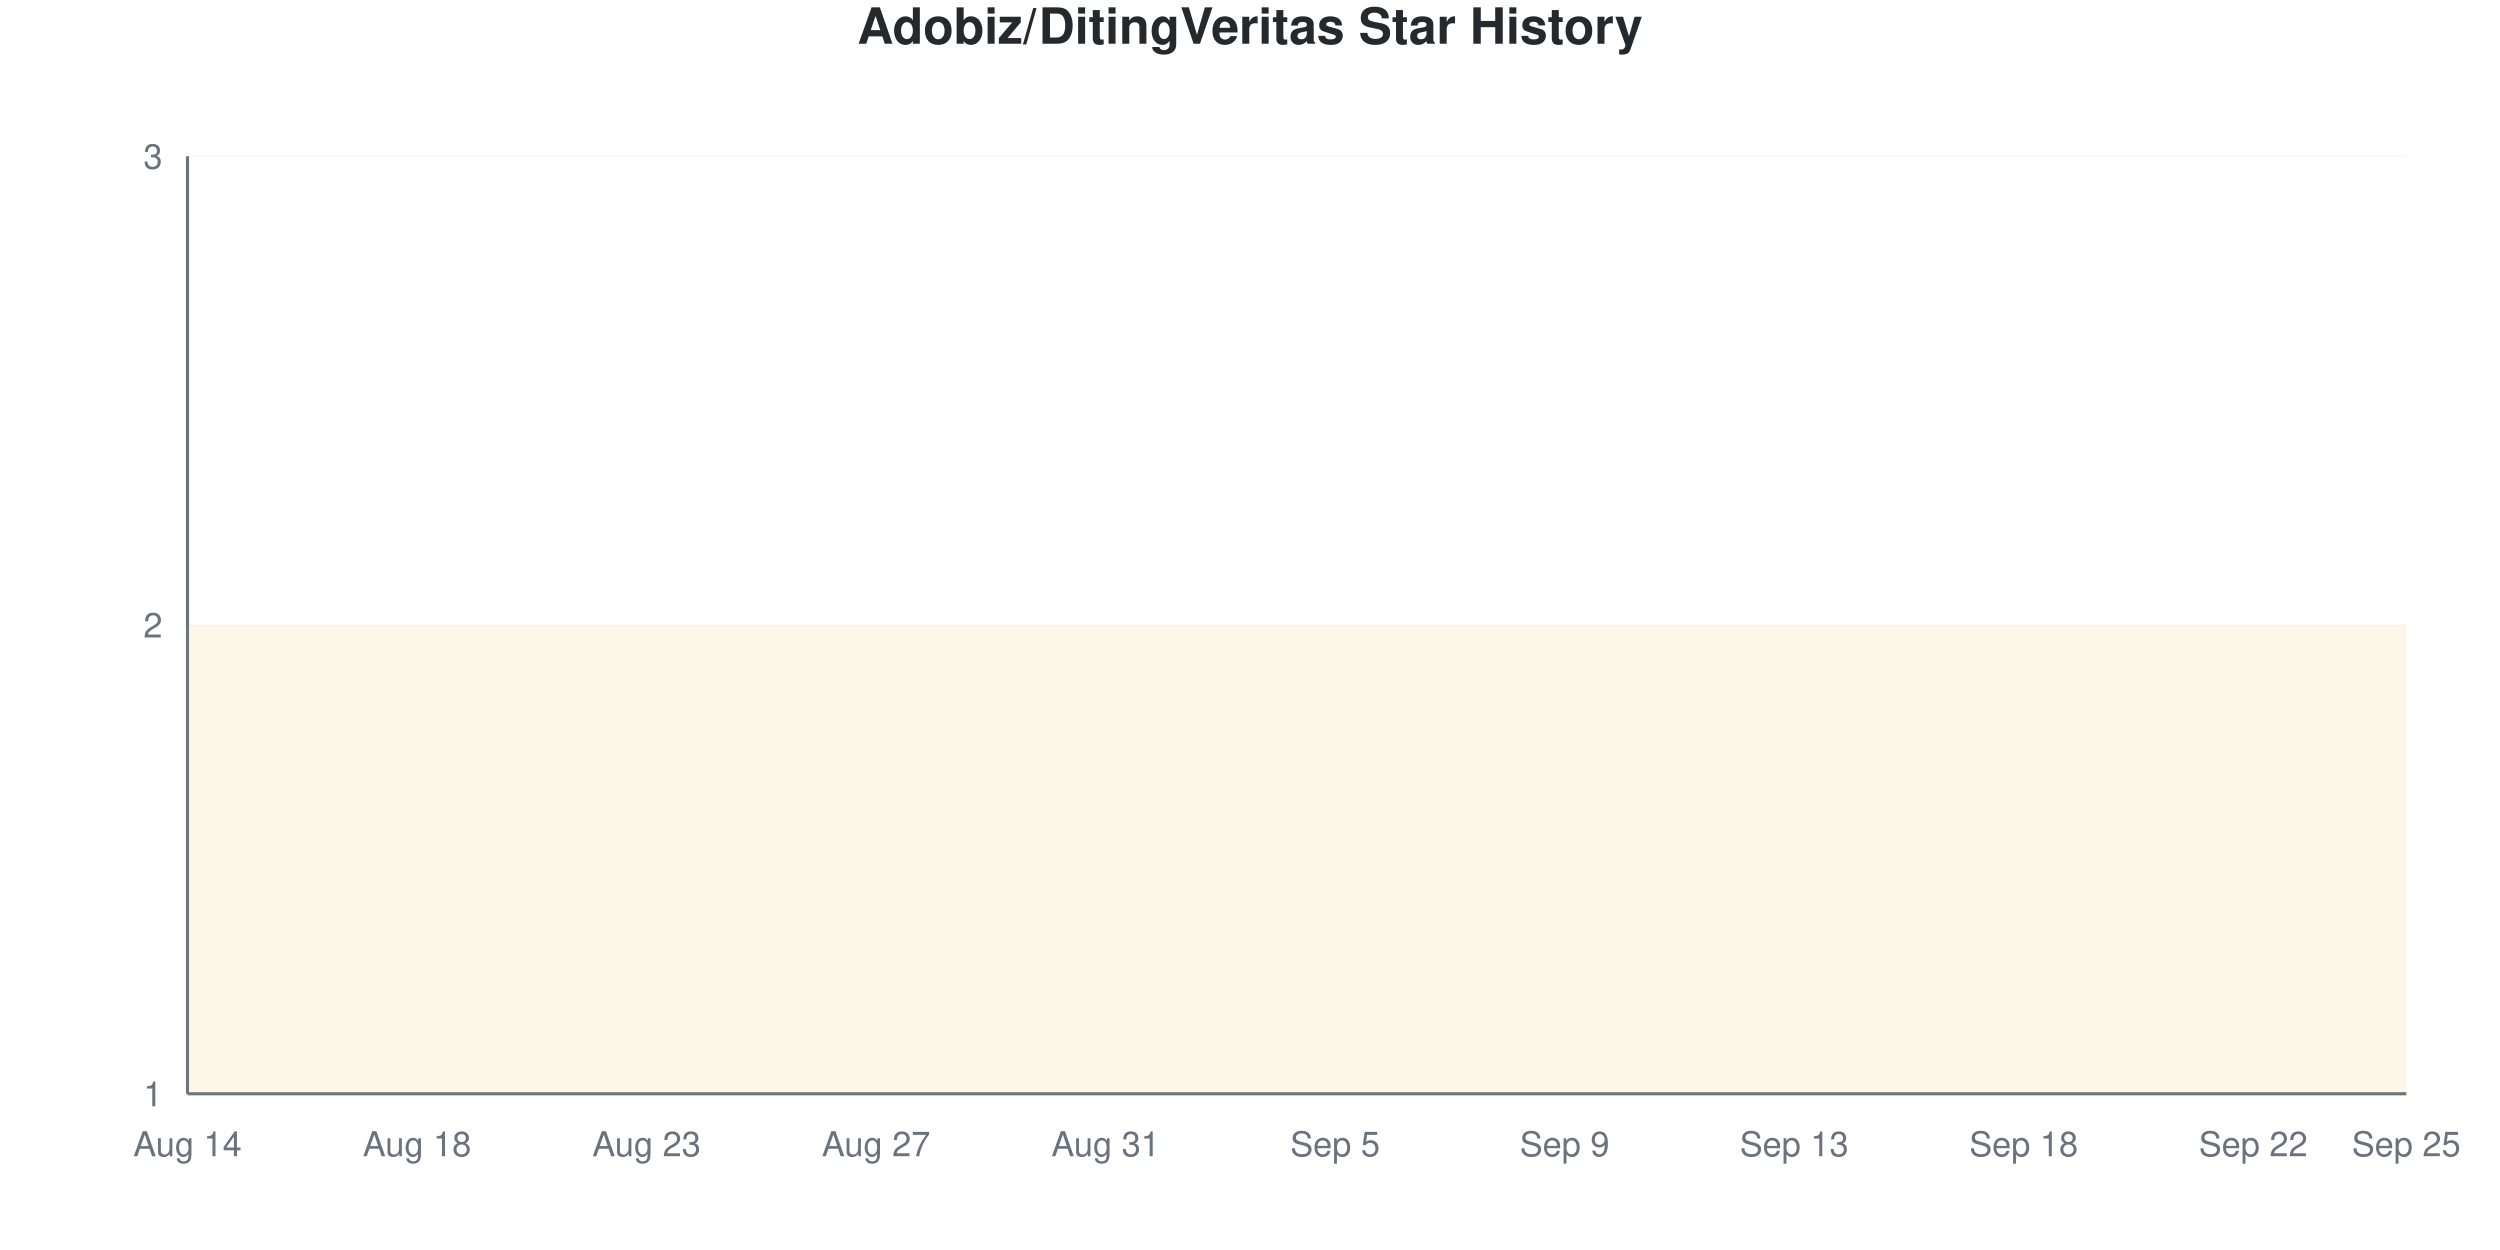
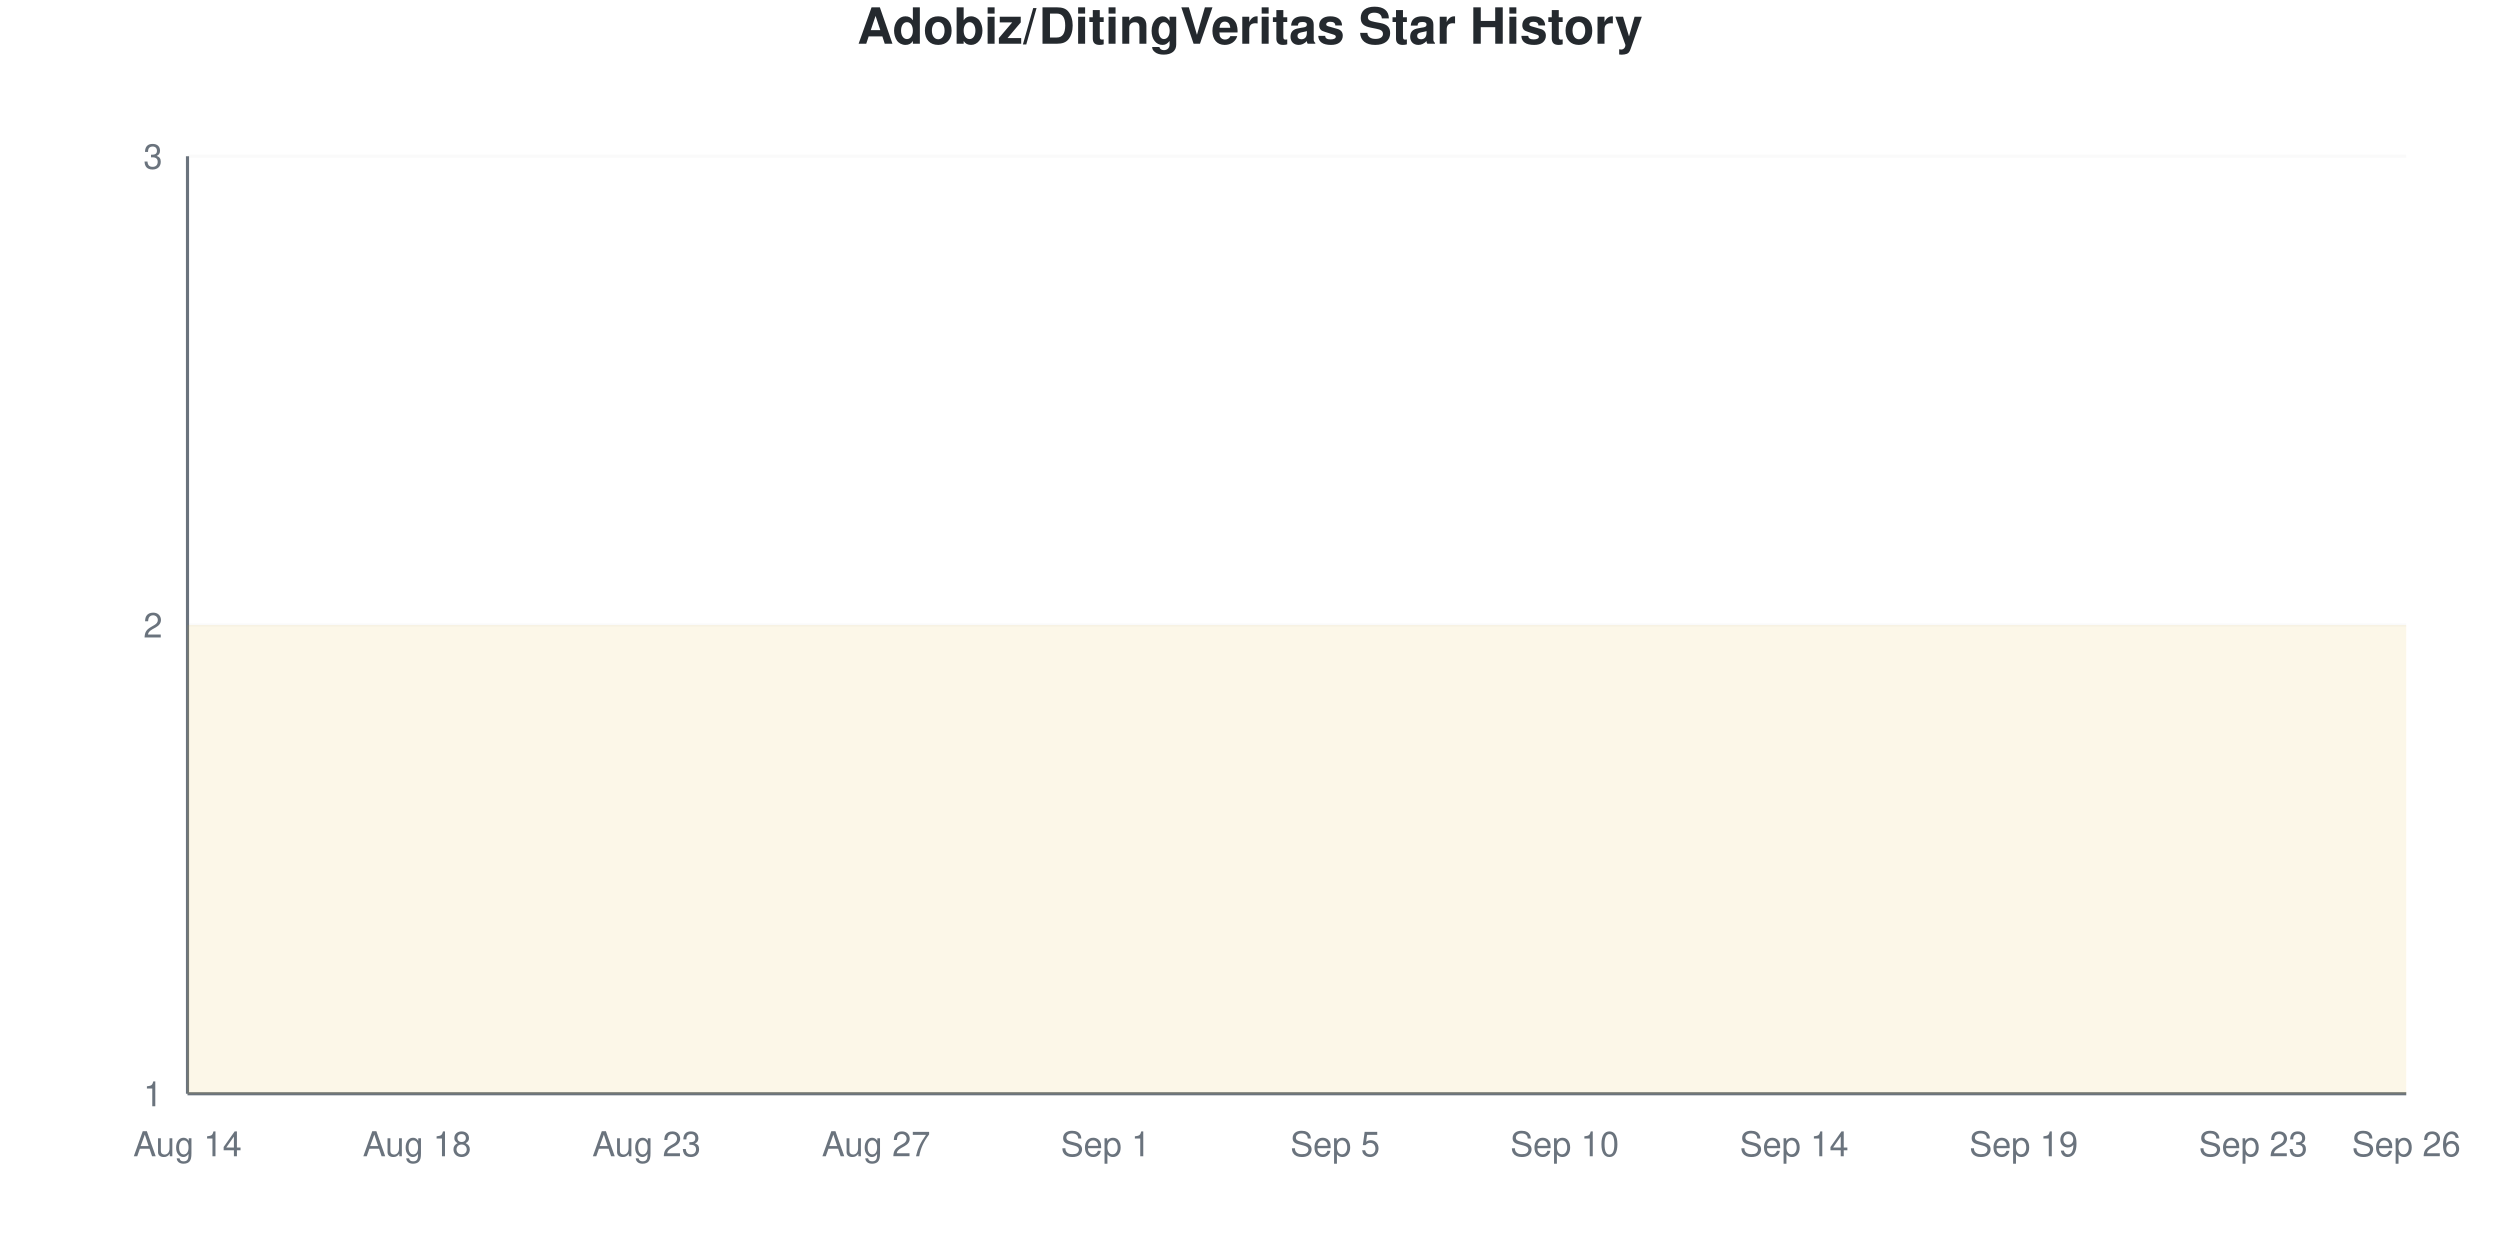
<svg xmlns="http://www.w3.org/2000/svg" viewBox="0 0 800 400" width="800" height="400">
  <style>
    @keyframes drawLine {
      to { stroke-dashoffset: 0; }
    }
    @keyframes fadeInPoint {
      from { opacity: 0; }
      to { opacity: 1; }
    }
    .data-line-0 {
      stroke-dasharray: 1290;
      stroke-dashoffset: 1290;
      animation: drawLine 2s ease-out forwards;
    }
    .data-point {
      opacity: 0;
      animation: fadeInPoint 0.5s ease-out forwards;
    }
    .chart-bg { fill: #fff; }
    .chart-text { fill: #24292e; }
    .chart-muted { fill: #6a737d; }
    .chart-grid { stroke: #eee; }
    .chart-axis { stroke: #6a737d; }
    @media (prefers-color-scheme: dark) {
      .chart-bg { fill: #0d1117; }
      .chart-text { fill: #e6edf3; }
      .chart-muted { fill: #8b949e; }
      .chart-grid { stroke: #21262d; }
      .chart-axis { stroke: #8b949e; }
    }
  </style>
  <rect width="800" height="400" class="chart-bg" />
  <text x="400" y="14" text-anchor="middle" class="chart-text" font-size="16" font-weight="bold" font-family="-apple-system, BlinkMacSystemFont, 'Segoe UI', Helvetica, Arial, sans-serif">Adobiz/DitingVeritas Star History</text>
  <g class="grid">
    <line x1="60" y1="350" x2="770" y2="350" class="chart-grid" stroke-opacity="0.3" />
    <text x="52" y="354" text-anchor="end" class="chart-muted" font-size="11" font-family="-apple-system, BlinkMacSystemFont, 'Segoe UI', Helvetica, Arial, sans-serif">1</text>
    <line x1="60" y1="200" x2="770" y2="200" class="chart-grid" stroke-opacity="0.3" />
    <text x="52" y="204" text-anchor="end" class="chart-muted" font-size="11" font-family="-apple-system, BlinkMacSystemFont, 'Segoe UI', Helvetica, Arial, sans-serif">2</text>
    <line x1="60" y1="50" x2="770" y2="50" class="chart-grid" stroke-opacity="0.3" />
    <text x="52" y="54" text-anchor="end" class="chart-muted" font-size="11" font-family="-apple-system, BlinkMacSystemFont, 'Segoe UI', Helvetica, Arial, sans-serif">3</text>
  </g>
  <g class="milestones">
    
  </g>
  <g class="x-axis">
    <text x="60" y="370" text-anchor="middle" class="chart-muted" font-size="11" font-family="-apple-system, BlinkMacSystemFont, 'Segoe UI', Helvetica, Arial, sans-serif">Aug 14</text>
    <text x="133.448" y="370" text-anchor="middle" class="chart-muted" font-size="11" font-family="-apple-system, BlinkMacSystemFont, 'Segoe UI', Helvetica, Arial, sans-serif">Aug 18</text>
    <text x="206.897" y="370" text-anchor="middle" class="chart-muted" font-size="11" font-family="-apple-system, BlinkMacSystemFont, 'Segoe UI', Helvetica, Arial, sans-serif">Aug 23</text>
    <text x="280.345" y="370" text-anchor="middle" class="chart-muted" font-size="11" font-family="-apple-system, BlinkMacSystemFont, 'Segoe UI', Helvetica, Arial, sans-serif">Aug 27</text>
-     <text x="353.793" y="370" text-anchor="middle" class="chart-muted" font-size="11" font-family="-apple-system, BlinkMacSystemFont, 'Segoe UI', Helvetica, Arial, sans-serif">Aug 31</text>
+     <text x="353.793" y="370" text-anchor="middle" class="chart-muted" font-size="11" font-family="-apple-system, BlinkMacSystemFont, 'Segoe UI', Helvetica, Arial, sans-serif">Sep 1</text>
    <text x="427.241" y="370" text-anchor="middle" class="chart-muted" font-size="11" font-family="-apple-system, BlinkMacSystemFont, 'Segoe UI', Helvetica, Arial, sans-serif">Sep 5</text>
-     <text x="500.69" y="370" text-anchor="middle" class="chart-muted" font-size="11" font-family="-apple-system, BlinkMacSystemFont, 'Segoe UI', Helvetica, Arial, sans-serif">Sep 9</text>
-     <text x="574.138" y="370" text-anchor="middle" class="chart-muted" font-size="11" font-family="-apple-system, BlinkMacSystemFont, 'Segoe UI', Helvetica, Arial, sans-serif">Sep 13</text>
-     <text x="647.586" y="370" text-anchor="middle" class="chart-muted" font-size="11" font-family="-apple-system, BlinkMacSystemFont, 'Segoe UI', Helvetica, Arial, sans-serif">Sep 18</text>
-     <text x="721.034" y="370" text-anchor="middle" class="chart-muted" font-size="11" font-family="-apple-system, BlinkMacSystemFont, 'Segoe UI', Helvetica, Arial, sans-serif">Sep 22</text>
-     <text x="770" y="370" text-anchor="middle" class="chart-muted" font-size="11" font-family="-apple-system, BlinkMacSystemFont, 'Segoe UI', Helvetica, Arial, sans-serif">Sep 25</text>
+     <text x="500.69" y="370" text-anchor="middle" class="chart-muted" font-size="11" font-family="-apple-system, BlinkMacSystemFont, 'Segoe UI', Helvetica, Arial, sans-serif">Sep 10</text>
+     <text x="574.138" y="370" text-anchor="middle" class="chart-muted" font-size="11" font-family="-apple-system, BlinkMacSystemFont, 'Segoe UI', Helvetica, Arial, sans-serif">Sep 14</text>
+     <text x="647.586" y="370" text-anchor="middle" class="chart-muted" font-size="11" font-family="-apple-system, BlinkMacSystemFont, 'Segoe UI', Helvetica, Arial, sans-serif">Sep 19</text>
+     <text x="721.034" y="370" text-anchor="middle" class="chart-muted" font-size="11" font-family="-apple-system, BlinkMacSystemFont, 'Segoe UI', Helvetica, Arial, sans-serif">Sep 23</text>
+     <text x="770" y="370" text-anchor="middle" class="chart-muted" font-size="11" font-family="-apple-system, BlinkMacSystemFont, 'Segoe UI', Helvetica, Arial, sans-serif">Sep 26</text>
  </g>
  <line x1="60" y1="50" x2="60" y2="350" class="chart-axis" stroke-width="1" />
  <line x1="60" y1="350" x2="770" y2="350" class="chart-axis" stroke-width="1" />
  <path d="M60,350 L60,200 C68.161,200 76.322,200 84.483,200 C92.644,200 100.805,200 108.966,200 C117.126,200 125.287,200 133.448,200 C141.609,200 149.77,200 157.931,200 C166.092,200 174.253,200 182.414,200 C190.575,200 198.736,200 206.897,200 C215.057,200 223.218,200 231.379,200 C239.54,200 247.701,200 255.862,200 C264.023,200 272.184,200 280.345,200 C288.506,200 296.667,200 304.828,200 C312.989,200 321.149,200 329.31,200 C337.471,200 345.632,200 353.793,200 C361.954,200 370.115,200 378.276,200 C386.437,200 394.598,200 402.759,200 C410.92,200 419.08,200 427.241,200 C435.402,200 443.563,200 451.724,200 C459.885,200 468.046,200 476.207,200 C484.368,200 492.529,200 500.69,200 C508.851,200 517.011,200 525.172,200 C533.333,200 541.494,200 549.655,200 C557.816,200 565.977,200 574.138,200 C582.299,200 590.46,200 598.621,200 C606.782,200 614.943,200 623.103,200 C631.264,200 639.425,200 647.586,200 C655.747,200 663.908,200 672.069,200 C680.23,200 688.391,200 696.552,200 C704.713,200 712.874,200 721.034,200 C729.195,200 737.356,200 745.517,200 C753.678,200 761.839,200 770,200 L770,350 L60,350 Z" fill="#dfb317" fill-opacity="0.1" />
  <path d="M60,350 L60,200 C68.161,200 76.322,200 84.483,200 C92.644,200 100.805,200 108.966,200 C117.126,200 125.287,200 133.448,200 C141.609,200 149.77,200 157.931,200 C166.092,200 174.253,200 182.414,200 C190.575,200 198.736,200 206.897,200 C215.057,200 223.218,200 231.379,200 C239.54,200 247.701,200 255.862,200 C264.023,200 272.184,200 280.345,200 C288.506,200 296.667,200 304.828,200 C312.989,200 321.149,200 329.31,200 C337.471,200 345.632,200 353.793,200 C361.954,200 370.115,200 378.276,200 C386.437,200 394.598,200 402.759,200 C410.92,200 419.08,200 427.241,200 C435.402,200 443.563,200 451.724,200 C459.885,200 468.046,200 476.207,200 C484.368,200 492.529,200 500.69,200 C508.851,200 517.011,200 525.172,200 C533.333,200 541.494,200 549.655,200 C557.816,200 565.977,200 574.138,200 C582.299,200 590.46,200 598.621,200 C606.782,200 614.943,200 623.103,200 C631.264,200 639.425,200 647.586,200 C655.747,200 663.908,200 672.069,200 C680.23,200 688.391,200 696.552,200 C704.713,200 712.874,200 721.034,200 C729.195,200 737.356,200 745.517,200 C753.678,200 761.839,200 770,200" fill="none" stroke="#dfb317" stroke-width="2.5" class="data-line-0" />
  <g class="points">
    <circle cx="60" cy="200" r="4" fill="#dfb317" class="data-point" style="animation-delay: 1.50s" />
    <circle cx="84.483" cy="200" r="4" fill="#dfb317" class="data-point" style="animation-delay: 1.55s" />
    <circle cx="108.966" cy="200" r="4" fill="#dfb317" class="data-point" style="animation-delay: 1.60s" />
    <circle cx="133.448" cy="200" r="4" fill="#dfb317" class="data-point" style="animation-delay: 1.65s" />
    <circle cx="157.931" cy="200" r="4" fill="#dfb317" class="data-point" style="animation-delay: 1.70s" />
    <circle cx="182.414" cy="200" r="4" fill="#dfb317" class="data-point" style="animation-delay: 1.75s" />
    <circle cx="206.897" cy="200" r="4" fill="#dfb317" class="data-point" style="animation-delay: 1.80s" />
    <circle cx="231.379" cy="200" r="4" fill="#dfb317" class="data-point" style="animation-delay: 1.85s" />
    <circle cx="255.862" cy="200" r="4" fill="#dfb317" class="data-point" style="animation-delay: 1.90s" />
    <circle cx="280.345" cy="200" r="4" fill="#dfb317" class="data-point" style="animation-delay: 1.95s" />
    <circle cx="304.828" cy="200" r="4" fill="#dfb317" class="data-point" style="animation-delay: 2.00s" />
    <circle cx="329.31" cy="200" r="4" fill="#dfb317" class="data-point" style="animation-delay: 2.05s" />
    <circle cx="353.793" cy="200" r="4" fill="#dfb317" class="data-point" style="animation-delay: 2.10s" />
    <circle cx="378.276" cy="200" r="4" fill="#dfb317" class="data-point" style="animation-delay: 2.15s" />
    <circle cx="402.759" cy="200" r="4" fill="#dfb317" class="data-point" style="animation-delay: 2.20s" />
    <circle cx="427.241" cy="200" r="4" fill="#dfb317" class="data-point" style="animation-delay: 2.25s" />
    <circle cx="451.724" cy="200" r="4" fill="#dfb317" class="data-point" style="animation-delay: 2.30s" />
    <circle cx="476.207" cy="200" r="4" fill="#dfb317" class="data-point" style="animation-delay: 2.35s" />
    <circle cx="500.69" cy="200" r="4" fill="#dfb317" class="data-point" style="animation-delay: 2.40s" />
    <circle cx="525.172" cy="200" r="4" fill="#dfb317" class="data-point" style="animation-delay: 2.45s" />
    <circle cx="549.655" cy="200" r="4" fill="#dfb317" class="data-point" style="animation-delay: 2.50s" />
    <circle cx="574.138" cy="200" r="4" fill="#dfb317" class="data-point" style="animation-delay: 2.55s" />
    <circle cx="598.621" cy="200" r="4" fill="#dfb317" class="data-point" style="animation-delay: 2.60s" />
    <circle cx="623.103" cy="200" r="4" fill="#dfb317" class="data-point" style="animation-delay: 2.65s" />
    <circle cx="647.586" cy="200" r="4" fill="#dfb317" class="data-point" style="animation-delay: 2.70s" />
    <circle cx="672.069" cy="200" r="4" fill="#dfb317" class="data-point" style="animation-delay: 2.75s" />
    <circle cx="696.552" cy="200" r="4" fill="#dfb317" class="data-point" style="animation-delay: 2.80s" />
    <circle cx="721.034" cy="200" r="4" fill="#dfb317" class="data-point" style="animation-delay: 2.85s" />
    <circle cx="745.517" cy="200" r="4" fill="#dfb317" class="data-point" style="animation-delay: 2.90s" />
    <circle cx="770" cy="200" r="4" fill="#dfb317" class="data-point" style="animation-delay: 2.95s" />
  </g>
</svg>
